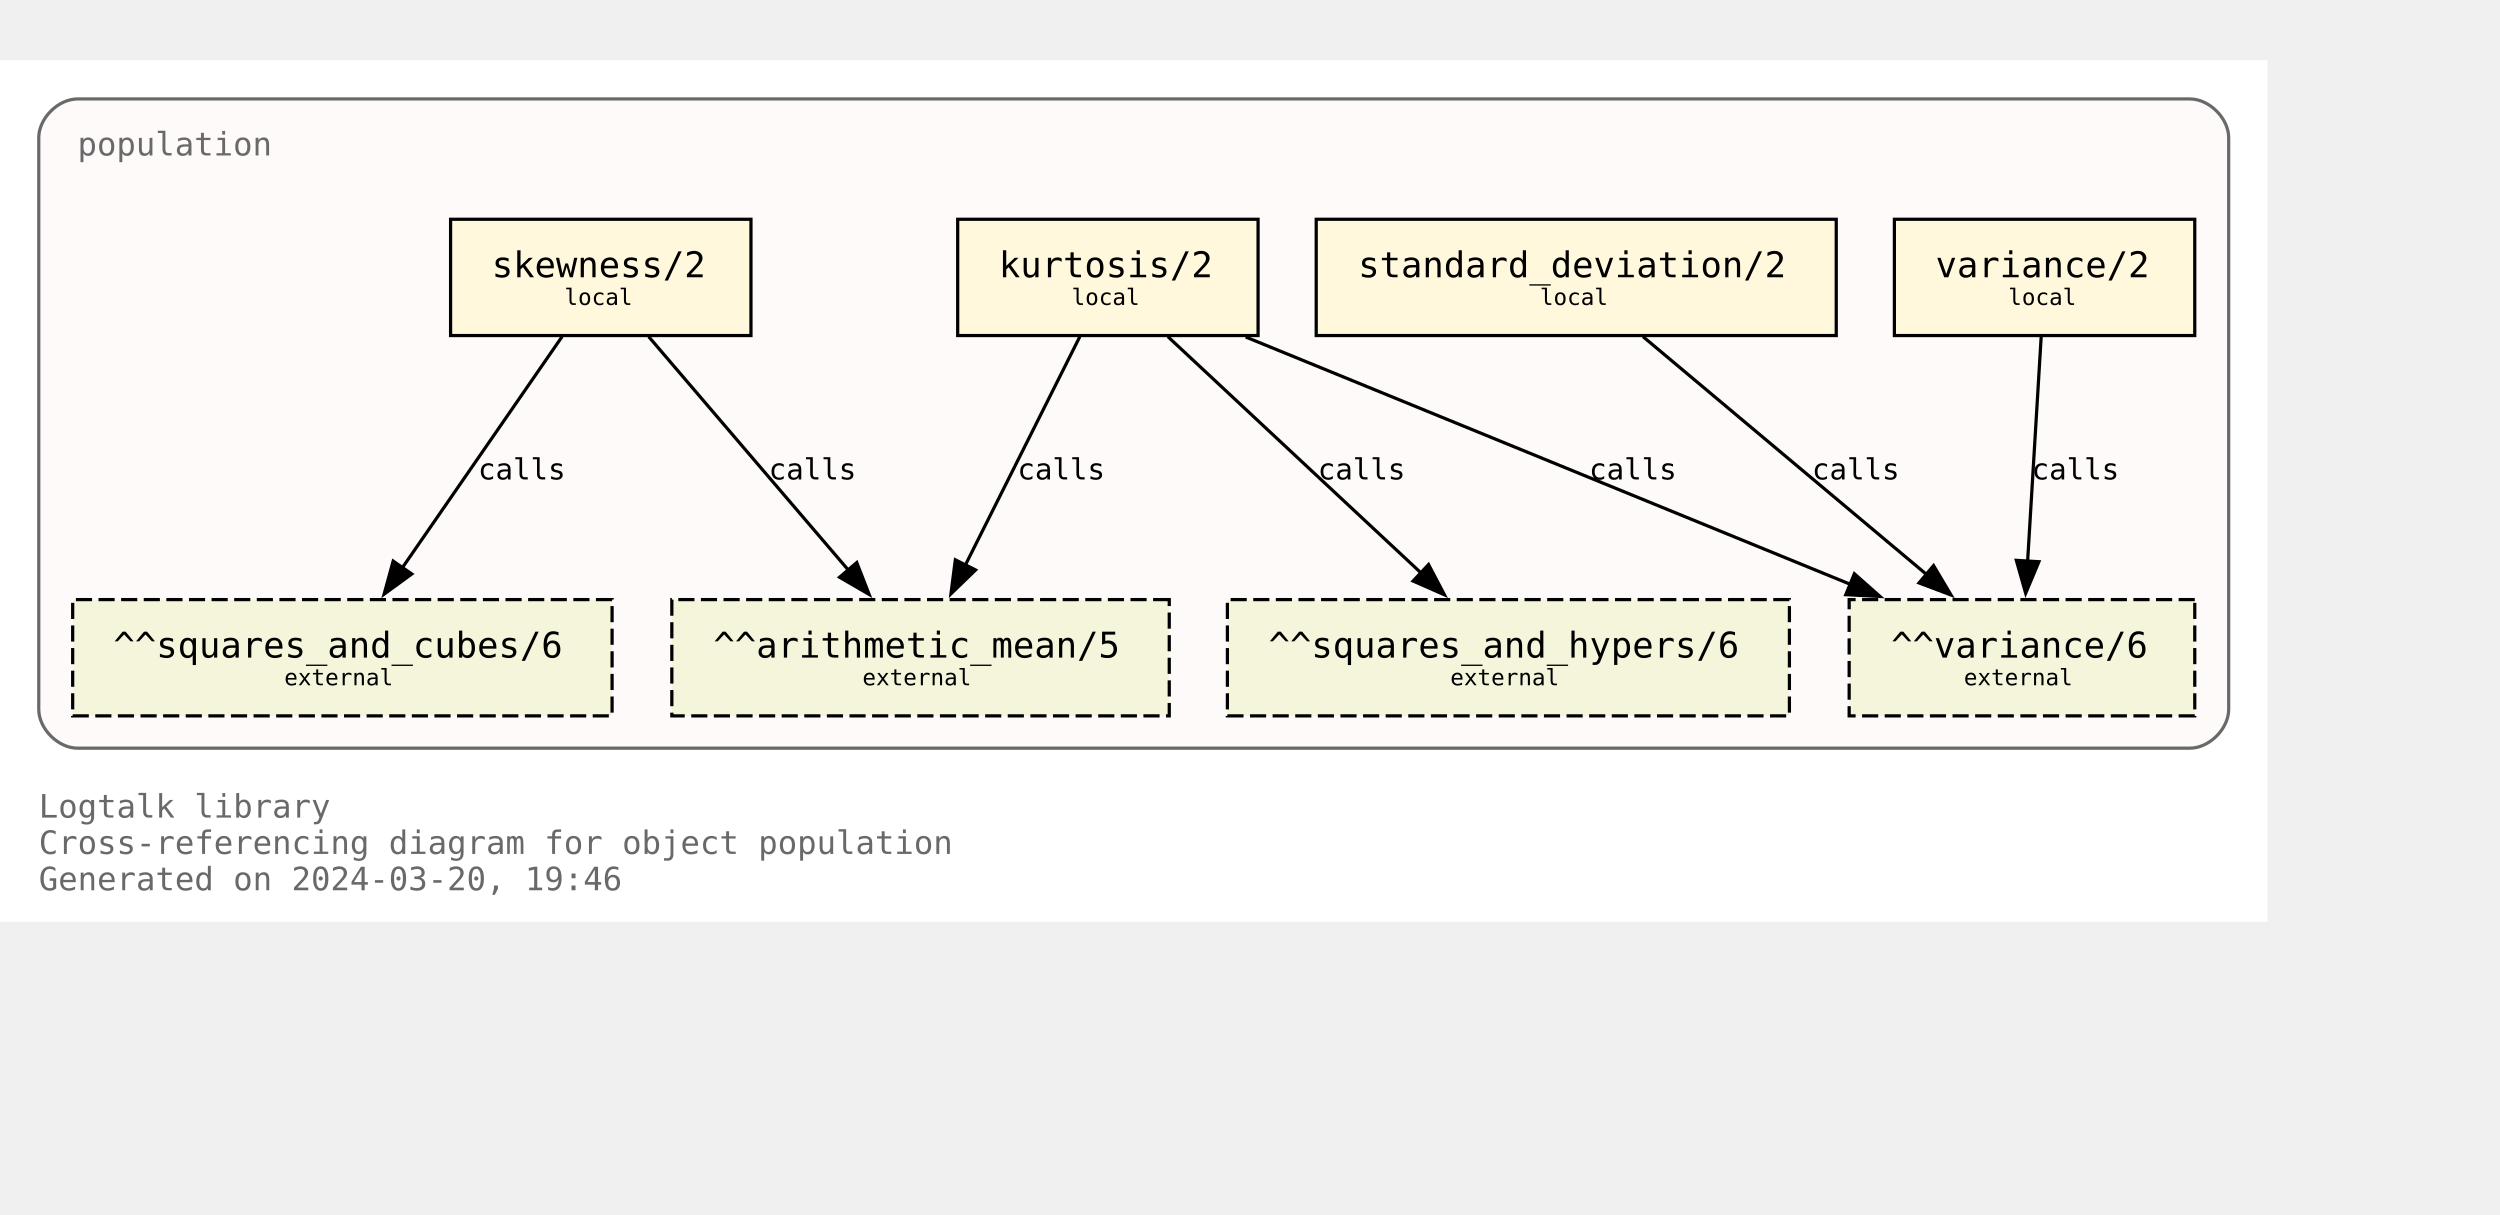
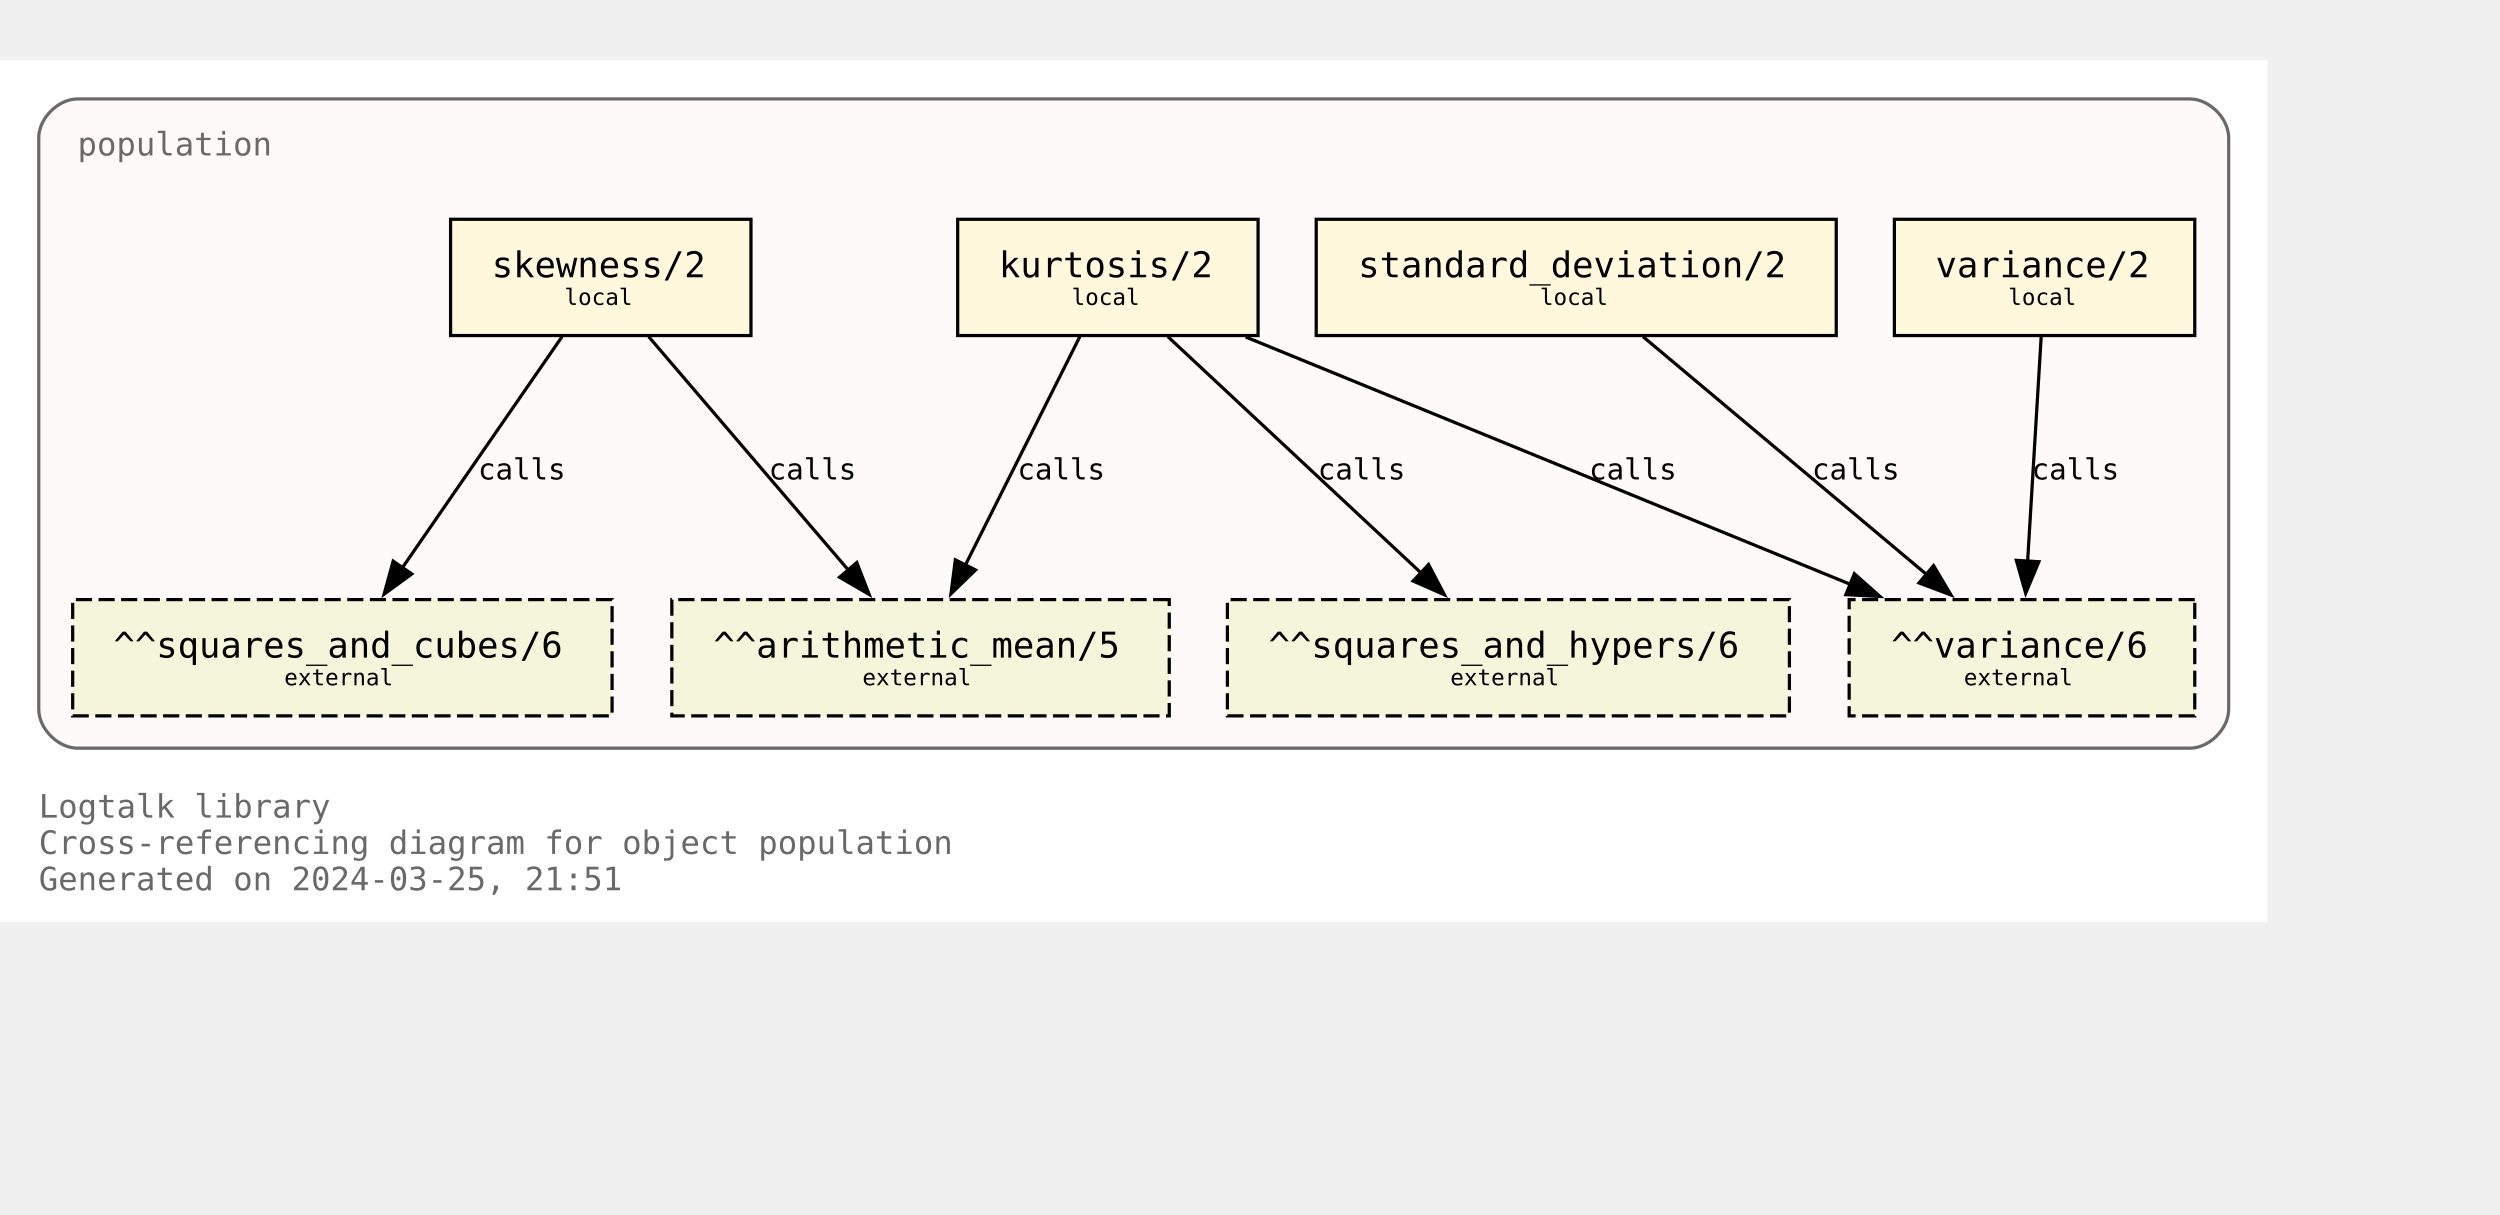
<svg xmlns="http://www.w3.org/2000/svg" xmlns:xlink="http://www.w3.org/1999/xlink" width="846pt" height="411pt" viewBox="72.00 72.00 774.00 338.75">
  <g id="graph0" class="graph" transform="scale(1 1) rotate(0) translate(76 334.75)">
    <polygon fill="white" stroke="none" points="-4,4 -4,-262.75 698,-262.75 698,4 -4,4" />
    <text text-anchor="start" x="8" y="-28.25" font-family="Monospace" font-size="10.00" fill="dimgray">Logtalk library</text>
    <text text-anchor="start" x="8" y="-17" font-family="Monospace" font-size="10.00" fill="dimgray">Cross-referencing diagram for object population</text>
-     <text text-anchor="start" x="8" y="-5.75" font-family="Monospace" font-size="10.00" fill="dimgray">Generated on 2024-03-20, 19:46</text>
+     <text text-anchor="start" x="8" y="-5.75" font-family="Monospace" font-size="10.00" fill="dimgray">Generated on 2024-03-25, 21:51</text>
    <g id="clust1" class="cluster">
      <g id="a_clust1">
        <a xlink:title="population">
          <path fill="snow" stroke="dimgray" d="M20,-49.75C20,-49.75 674,-49.75 674,-49.75 680,-49.75 686,-55.75 686,-61.75 686,-61.75 686,-238.75 686,-238.75 686,-244.75 680,-250.75 674,-250.75 674,-250.75 20,-250.75 20,-250.75 14,-250.75 8,-244.75 8,-238.75 8,-238.75 8,-61.75 8,-61.75 8,-55.75 14,-49.75 20,-49.75" />
          <g id="a_clust1_0">
-             <a xlink:href="https://github.com/LogtalkDotOrg/logtalk3/tree/4431351362275ba52e57abfa8b7b4541936d234d/library/statistics/population.lgt" xlink:title="https://github.com/LogtalkDotOrg/logtalk3/tree/4431351362275ba52e57abfa8b7b4541936d234d/library/statistics/population.lgt">
+             <a xlink:href="https://github.com/LogtalkDotOrg/logtalk3/tree/bbd216ead122484887c879a46d9f0de182e4629e/library/statistics/population.lgt" xlink:title="https://github.com/LogtalkDotOrg/logtalk3/tree/bbd216ead122484887c879a46d9f0de182e4629e/library/statistics/population.lgt">
              <text text-anchor="start" x="20" y="-233.25" font-family="Monospace" font-size="10.00" fill="dimgray">population</text>
            </a>
          </g>
        </a>
      </g>
    </g>
    <g id="node1" class="node">
      <g id="a_node1">
-         <a xlink:href="https://github.com/LogtalkDotOrg/logtalk3/tree/4431351362275ba52e57abfa8b7b4541936d234d/library/statistics/population.lgt#L33" xlink:title="https://github.com/LogtalkDotOrg/logtalk3/tree/4431351362275ba52e57abfa8b7b4541936d234d/library/statistics/population.lgt#L33">
+         <a xlink:href="https://github.com/LogtalkDotOrg/logtalk3/tree/bbd216ead122484887c879a46d9f0de182e4629e/library/statistics/population.lgt#L33" xlink:title="https://github.com/LogtalkDotOrg/logtalk3/tree/bbd216ead122484887c879a46d9f0de182e4629e/library/statistics/population.lgt#L33">
          <polygon fill="cornsilk" stroke="black" points="228.5,-213.5 135.5,-213.5 135.5,-177.5 228.5,-177.5 228.5,-213.5" />
          <text text-anchor="start" x="143.38" y="-196.32" font-family="Monospace" font-size="9.00"> </text>
          <text text-anchor="start" x="148.25" y="-195.55" font-family="Monospace" font-size="11.00">skewness/2</text>
          <text text-anchor="start" x="215.38" y="-196.32" font-family="Monospace" font-size="9.00"> </text>
          <text text-anchor="start" x="143.38" y="-185.45" font-family="Monospace" font-size="9.00"> </text>
          <text text-anchor="start" x="170.75" y="-186.97" font-family="Monospace" font-size="7.00">local</text>
          <text text-anchor="start" x="215.38" y="-185.45" font-family="Monospace" font-size="9.00"> </text>
        </a>
      </g>
    </g>
    <g id="node5" class="node">
      <polygon fill="beige" stroke="black" stroke-dasharray="5,2" points="358,-95.75 204,-95.75 204,-59.75 358,-59.75 358,-95.75" />
      <text text-anchor="start" x="211.88" y="-78.58" font-family="Monospace" font-size="9.00"> </text>
      <text text-anchor="start" x="216.88" y="-77.8" font-family="Monospace" font-size="11.00">^^arithmetic_mean/5</text>
      <text text-anchor="start" x="344.88" y="-78.58" font-family="Monospace" font-size="9.00"> </text>
      <text text-anchor="start" x="211.88" y="-67.7" font-family="Monospace" font-size="9.00"> </text>
      <text text-anchor="start" x="263" y="-69.22" font-family="Monospace" font-size="7.00">external</text>
      <text text-anchor="start" x="344.88" y="-67.7" font-family="Monospace" font-size="9.00"> </text>
    </g>
    <g id="edge1" class="edge">
      <g id="a_edge1">
-         <a xlink:href="https://github.com/LogtalkDotOrg/logtalk3/tree/4431351362275ba52e57abfa8b7b4541936d234d/library/statistics/population.lgt#L33" xlink:title="calls">
+         <a xlink:href="https://github.com/LogtalkDotOrg/logtalk3/tree/bbd216ead122484887c879a46d9f0de182e4629e/library/statistics/population.lgt#L33" xlink:title="calls">
          <path fill="none" stroke="black" d="M196.82,-177.17C213.22,-157.99 239.84,-126.88 258.75,-104.77" />
          <polygon fill="black" stroke="black" points="261.25,-107.22 265.09,-97.35 255.93,-102.67 261.25,-107.22" />
        </a>
      </g>
      <g id="a_edge1-label">
-         <a xlink:href="https://github.com/LogtalkDotOrg/logtalk3/tree/4431351362275ba52e57abfa8b7b4541936d234d/library/statistics/population.lgt#L33" xlink:title="https://github.com/LogtalkDotOrg/logtalk3/tree/4431351362275ba52e57abfa8b7b4541936d234d/library/statistics/population.lgt#L33">
+         <a xlink:href="https://github.com/LogtalkDotOrg/logtalk3/tree/bbd216ead122484887c879a46d9f0de182e4629e/library/statistics/population.lgt#L33" xlink:title="https://github.com/LogtalkDotOrg/logtalk3/tree/bbd216ead122484887c879a46d9f0de182e4629e/library/statistics/population.lgt#L33">
          <text text-anchor="start" x="234" y="-132.95" font-family="Monospace" font-size="9.00">calls</text>
        </a>
      </g>
    </g>
    <g id="node6" class="node">
      <polygon fill="beige" stroke="black" stroke-dasharray="5,2" points="185.5,-95.75 18.5,-95.75 18.5,-59.75 185.5,-59.75 185.5,-95.75" />
      <text text-anchor="start" x="26.38" y="-78.58" font-family="Monospace" font-size="9.00"> </text>
      <text text-anchor="start" x="31.12" y="-77.8" font-family="Monospace" font-size="11.00">^^squares_and_cubes/6</text>
      <text text-anchor="start" x="172.38" y="-78.58" font-family="Monospace" font-size="9.00"> </text>
      <text text-anchor="start" x="26.38" y="-67.7" font-family="Monospace" font-size="9.00"> </text>
      <text text-anchor="start" x="84" y="-69.22" font-family="Monospace" font-size="7.00">external</text>
      <text text-anchor="start" x="172.38" y="-67.7" font-family="Monospace" font-size="9.00"> </text>
    </g>
    <g id="edge2" class="edge">
      <g id="a_edge2">
-         <a xlink:href="https://github.com/LogtalkDotOrg/logtalk3/tree/4431351362275ba52e57abfa8b7b4541936d234d/library/statistics/population.lgt#L33" xlink:title="calls">
+         <a xlink:href="https://github.com/LogtalkDotOrg/logtalk3/tree/bbd216ead122484887c879a46d9f0de182e4629e/library/statistics/population.lgt#L33" xlink:title="calls">
          <path fill="none" stroke="black" d="M170.02,-177.17C156.94,-158.25 135.83,-127.7 120.6,-105.66" />
          <polygon fill="black" stroke="black" points="123.48,-103.68 114.92,-97.44 117.73,-107.66 123.48,-103.68" />
        </a>
      </g>
      <g id="a_edge2-label">
-         <a xlink:href="https://github.com/LogtalkDotOrg/logtalk3/tree/4431351362275ba52e57abfa8b7b4541936d234d/library/statistics/population.lgt#L33" xlink:title="https://github.com/LogtalkDotOrg/logtalk3/tree/4431351362275ba52e57abfa8b7b4541936d234d/library/statistics/population.lgt#L33">
+         <a xlink:href="https://github.com/LogtalkDotOrg/logtalk3/tree/bbd216ead122484887c879a46d9f0de182e4629e/library/statistics/population.lgt#L33" xlink:title="https://github.com/LogtalkDotOrg/logtalk3/tree/bbd216ead122484887c879a46d9f0de182e4629e/library/statistics/population.lgt#L33">
          <text text-anchor="start" x="144" y="-132.95" font-family="Monospace" font-size="9.00">calls</text>
        </a>
      </g>
    </g>
    <g id="node2" class="node">
      <g id="a_node2">
-         <a xlink:href="https://github.com/LogtalkDotOrg/logtalk3/tree/4431351362275ba52e57abfa8b7b4541936d234d/library/statistics/population.lgt#L41" xlink:title="https://github.com/LogtalkDotOrg/logtalk3/tree/4431351362275ba52e57abfa8b7b4541936d234d/library/statistics/population.lgt#L41">
+         <a xlink:href="https://github.com/LogtalkDotOrg/logtalk3/tree/bbd216ead122484887c879a46d9f0de182e4629e/library/statistics/population.lgt#L41" xlink:title="https://github.com/LogtalkDotOrg/logtalk3/tree/bbd216ead122484887c879a46d9f0de182e4629e/library/statistics/population.lgt#L41">
          <polygon fill="cornsilk" stroke="black" points="385.5,-213.5 292.5,-213.5 292.5,-177.5 385.5,-177.5 385.5,-213.5" />
          <text text-anchor="start" x="300.38" y="-196.32" font-family="Monospace" font-size="9.00"> </text>
          <text text-anchor="start" x="305.25" y="-195.55" font-family="Monospace" font-size="11.00">kurtosis/2</text>
          <text text-anchor="start" x="372.38" y="-196.32" font-family="Monospace" font-size="9.00"> </text>
          <text text-anchor="start" x="300.38" y="-185.45" font-family="Monospace" font-size="9.00"> </text>
          <text text-anchor="start" x="327.75" y="-186.97" font-family="Monospace" font-size="7.00">local</text>
          <text text-anchor="start" x="372.38" y="-185.45" font-family="Monospace" font-size="9.00"> </text>
        </a>
      </g>
    </g>
    <g id="edge3" class="edge">
      <g id="a_edge3">
-         <a xlink:href="https://github.com/LogtalkDotOrg/logtalk3/tree/4431351362275ba52e57abfa8b7b4541936d234d/library/statistics/population.lgt#L41" xlink:title="calls">
+         <a xlink:href="https://github.com/LogtalkDotOrg/logtalk3/tree/bbd216ead122484887c879a46d9f0de182e4629e/library/statistics/population.lgt#L41" xlink:title="calls">
          <path fill="none" stroke="black" d="M330.32,-177.17C320.92,-158.42 305.8,-128.25 294.78,-106.25" />
          <polygon fill="black" stroke="black" points="298.03,-104.92 290.42,-97.55 291.77,-108.06 298.03,-104.92" />
        </a>
      </g>
      <g id="a_edge3-label">
-         <a xlink:href="https://github.com/LogtalkDotOrg/logtalk3/tree/4431351362275ba52e57abfa8b7b4541936d234d/library/statistics/population.lgt#L41" xlink:title="https://github.com/LogtalkDotOrg/logtalk3/tree/4431351362275ba52e57abfa8b7b4541936d234d/library/statistics/population.lgt#L41">
+         <a xlink:href="https://github.com/LogtalkDotOrg/logtalk3/tree/bbd216ead122484887c879a46d9f0de182e4629e/library/statistics/population.lgt#L41" xlink:title="https://github.com/LogtalkDotOrg/logtalk3/tree/bbd216ead122484887c879a46d9f0de182e4629e/library/statistics/population.lgt#L41">
          <text text-anchor="start" x="311" y="-132.95" font-family="Monospace" font-size="9.00">calls</text>
        </a>
      </g>
    </g>
    <g id="node7" class="node">
      <polygon fill="beige" stroke="black" stroke-dasharray="5,2" points="550,-95.75 376,-95.75 376,-59.75 550,-59.75 550,-95.75" />
      <text text-anchor="start" x="383.88" y="-78.58" font-family="Monospace" font-size="9.00"> </text>
      <text text-anchor="start" x="388.75" y="-77.8" font-family="Monospace" font-size="11.00">^^squares_and_hypers/6</text>
      <text text-anchor="start" x="536.88" y="-78.58" font-family="Monospace" font-size="9.00"> </text>
      <text text-anchor="start" x="383.88" y="-67.7" font-family="Monospace" font-size="9.00"> </text>
      <text text-anchor="start" x="445" y="-69.22" font-family="Monospace" font-size="7.00">external</text>
      <text text-anchor="start" x="536.88" y="-67.7" font-family="Monospace" font-size="9.00"> </text>
    </g>
    <g id="edge4" class="edge">
      <g id="a_edge4">
-         <a xlink:href="https://github.com/LogtalkDotOrg/logtalk3/tree/4431351362275ba52e57abfa8b7b4541936d234d/library/statistics/population.lgt#L41" xlink:title="calls">
+         <a xlink:href="https://github.com/LogtalkDotOrg/logtalk3/tree/bbd216ead122484887c879a46d9f0de182e4629e/library/statistics/population.lgt#L41" xlink:title="calls">
          <path fill="none" stroke="black" d="M357.56,-177.17C378.38,-157.74 412.34,-126.04 436.07,-103.89" />
          <polygon fill="black" stroke="black" points="438.28,-106.61 443.2,-97.23 433.5,-101.5 438.28,-106.61" />
        </a>
      </g>
      <g id="a_edge4-label">
-         <a xlink:href="https://github.com/LogtalkDotOrg/logtalk3/tree/4431351362275ba52e57abfa8b7b4541936d234d/library/statistics/population.lgt#L41" xlink:title="https://github.com/LogtalkDotOrg/logtalk3/tree/4431351362275ba52e57abfa8b7b4541936d234d/library/statistics/population.lgt#L41">
+         <a xlink:href="https://github.com/LogtalkDotOrg/logtalk3/tree/bbd216ead122484887c879a46d9f0de182e4629e/library/statistics/population.lgt#L41" xlink:title="https://github.com/LogtalkDotOrg/logtalk3/tree/bbd216ead122484887c879a46d9f0de182e4629e/library/statistics/population.lgt#L41">
          <text text-anchor="start" x="404" y="-132.95" font-family="Monospace" font-size="9.00">calls</text>
        </a>
      </g>
    </g>
    <g id="node8" class="node">
      <polygon fill="beige" stroke="black" stroke-dasharray="5,2" points="675.5,-95.75 568.5,-95.75 568.5,-59.75 675.5,-59.75 675.5,-95.75" />
      <text text-anchor="start" x="576.38" y="-78.58" font-family="Monospace" font-size="9.00"> </text>
      <text text-anchor="start" x="581.5" y="-77.8" font-family="Monospace" font-size="11.00">^^variance/6</text>
      <text text-anchor="start" x="662.38" y="-78.58" font-family="Monospace" font-size="9.00"> </text>
      <text text-anchor="start" x="576.38" y="-67.7" font-family="Monospace" font-size="9.00"> </text>
      <text text-anchor="start" x="604" y="-69.22" font-family="Monospace" font-size="7.00">external</text>
      <text text-anchor="start" x="662.38" y="-67.7" font-family="Monospace" font-size="9.00"> </text>
    </g>
    <g id="edge5" class="edge">
      <g id="a_edge5">
-         <a xlink:href="https://github.com/LogtalkDotOrg/logtalk3/tree/4431351362275ba52e57abfa8b7b4541936d234d/library/statistics/population.lgt#L41" xlink:title="calls">
+         <a xlink:href="https://github.com/LogtalkDotOrg/logtalk3/tree/bbd216ead122484887c879a46d9f0de182e4629e/library/statistics/population.lgt#L41" xlink:title="calls">
          <path fill="none" stroke="black" d="M381.67,-177.05C431.76,-156.56 514.85,-122.58 569.01,-100.42" />
          <polygon fill="black" stroke="black" points="570.11,-103.75 578.04,-96.73 567.46,-97.28 570.11,-103.75" />
        </a>
      </g>
      <g id="a_edge5-label">
-         <a xlink:href="https://github.com/LogtalkDotOrg/logtalk3/tree/4431351362275ba52e57abfa8b7b4541936d234d/library/statistics/population.lgt#L41" xlink:title="https://github.com/LogtalkDotOrg/logtalk3/tree/4431351362275ba52e57abfa8b7b4541936d234d/library/statistics/population.lgt#L41">
+         <a xlink:href="https://github.com/LogtalkDotOrg/logtalk3/tree/bbd216ead122484887c879a46d9f0de182e4629e/library/statistics/population.lgt#L41" xlink:title="https://github.com/LogtalkDotOrg/logtalk3/tree/bbd216ead122484887c879a46d9f0de182e4629e/library/statistics/population.lgt#L41">
          <text text-anchor="start" x="488" y="-132.95" font-family="Monospace" font-size="9.00">calls</text>
        </a>
      </g>
    </g>
    <g id="node3" class="node">
      <g id="a_node3">
-         <a xlink:href="https://github.com/LogtalkDotOrg/logtalk3/tree/4431351362275ba52e57abfa8b7b4541936d234d/library/statistics/population.lgt#L50" xlink:title="https://github.com/LogtalkDotOrg/logtalk3/tree/4431351362275ba52e57abfa8b7b4541936d234d/library/statistics/population.lgt#L50">
+         <a xlink:href="https://github.com/LogtalkDotOrg/logtalk3/tree/bbd216ead122484887c879a46d9f0de182e4629e/library/statistics/population.lgt#L50" xlink:title="https://github.com/LogtalkDotOrg/logtalk3/tree/bbd216ead122484887c879a46d9f0de182e4629e/library/statistics/population.lgt#L50">
          <polygon fill="cornsilk" stroke="black" points="564.5,-213.5 403.5,-213.5 403.5,-177.5 564.5,-177.5 564.5,-213.5" />
          <text text-anchor="start" x="411.38" y="-196.32" font-family="Monospace" font-size="9.00"> </text>
          <text text-anchor="start" x="416.5" y="-195.55" font-family="Monospace" font-size="11.00">standard_deviation/2</text>
          <text text-anchor="start" x="551.38" y="-196.32" font-family="Monospace" font-size="9.00"> </text>
          <text text-anchor="start" x="411.38" y="-185.45" font-family="Monospace" font-size="9.00"> </text>
          <text text-anchor="start" x="472.75" y="-186.97" font-family="Monospace" font-size="7.00">local</text>
          <text text-anchor="start" x="551.38" y="-185.45" font-family="Monospace" font-size="9.00"> </text>
        </a>
      </g>
    </g>
    <g id="edge6" class="edge">
      <g id="a_edge6">
-         <a xlink:href="https://github.com/LogtalkDotOrg/logtalk3/tree/4431351362275ba52e57abfa8b7b4541936d234d/library/statistics/population.lgt#L50" xlink:title="calls">
+         <a xlink:href="https://github.com/LogtalkDotOrg/logtalk3/tree/bbd216ead122484887c879a46d9f0de182e4629e/library/statistics/population.lgt#L50" xlink:title="calls">
          <path fill="none" stroke="black" d="M504.66,-177.17C528.03,-157.57 566.28,-125.49 592.72,-103.31" />
          <polygon fill="black" stroke="black" points="594.63,-106.28 600.04,-97.17 590.13,-100.91 594.63,-106.28" />
        </a>
      </g>
      <g id="a_edge6-label">
-         <a xlink:href="https://github.com/LogtalkDotOrg/logtalk3/tree/4431351362275ba52e57abfa8b7b4541936d234d/library/statistics/population.lgt#L50" xlink:title="https://github.com/LogtalkDotOrg/logtalk3/tree/4431351362275ba52e57abfa8b7b4541936d234d/library/statistics/population.lgt#L50">
+         <a xlink:href="https://github.com/LogtalkDotOrg/logtalk3/tree/bbd216ead122484887c879a46d9f0de182e4629e/library/statistics/population.lgt#L50" xlink:title="https://github.com/LogtalkDotOrg/logtalk3/tree/bbd216ead122484887c879a46d9f0de182e4629e/library/statistics/population.lgt#L50">
          <text text-anchor="start" x="557" y="-132.95" font-family="Monospace" font-size="9.00">calls</text>
        </a>
      </g>
    </g>
    <g id="node4" class="node">
      <g id="a_node4">
-         <a xlink:href="https://github.com/LogtalkDotOrg/logtalk3/tree/4431351362275ba52e57abfa8b7b4541936d234d/library/statistics/population.lgt#L54" xlink:title="https://github.com/LogtalkDotOrg/logtalk3/tree/4431351362275ba52e57abfa8b7b4541936d234d/library/statistics/population.lgt#L54">
+         <a xlink:href="https://github.com/LogtalkDotOrg/logtalk3/tree/bbd216ead122484887c879a46d9f0de182e4629e/library/statistics/population.lgt#L54" xlink:title="https://github.com/LogtalkDotOrg/logtalk3/tree/bbd216ead122484887c879a46d9f0de182e4629e/library/statistics/population.lgt#L54">
          <polygon fill="cornsilk" stroke="black" points="675.5,-213.5 582.5,-213.5 582.5,-177.5 675.5,-177.5 675.5,-213.5" />
          <text text-anchor="start" x="590.38" y="-196.32" font-family="Monospace" font-size="9.00"> </text>
          <text text-anchor="start" x="595.25" y="-195.55" font-family="Monospace" font-size="11.00">variance/2</text>
          <text text-anchor="start" x="662.38" y="-196.32" font-family="Monospace" font-size="9.00"> </text>
          <text text-anchor="start" x="590.38" y="-185.45" font-family="Monospace" font-size="9.00"> </text>
          <text text-anchor="start" x="617.75" y="-186.97" font-family="Monospace" font-size="7.00">local</text>
          <text text-anchor="start" x="662.38" y="-185.45" font-family="Monospace" font-size="9.00"> </text>
        </a>
      </g>
    </g>
    <g id="edge7" class="edge">
      <g id="a_edge7">
-         <a xlink:href="https://github.com/LogtalkDotOrg/logtalk3/tree/4431351362275ba52e57abfa8b7b4541936d234d/library/statistics/population.lgt#L54" xlink:title="calls">
+         <a xlink:href="https://github.com/LogtalkDotOrg/logtalk3/tree/bbd216ead122484887c879a46d9f0de182e4629e/library/statistics/population.lgt#L54" xlink:title="calls">
          <path fill="none" stroke="black" d="M627.95,-177.17C626.84,-158.76 625.06,-129.35 623.74,-107.46" />
          <polygon fill="black" stroke="black" points="627.24,-107.48 623.15,-97.71 620.26,-107.9 627.24,-107.48" />
        </a>
      </g>
      <g id="a_edge7-label">
-         <a xlink:href="https://github.com/LogtalkDotOrg/logtalk3/tree/4431351362275ba52e57abfa8b7b4541936d234d/library/statistics/population.lgt#L54" xlink:title="https://github.com/LogtalkDotOrg/logtalk3/tree/4431351362275ba52e57abfa8b7b4541936d234d/library/statistics/population.lgt#L54">
+         <a xlink:href="https://github.com/LogtalkDotOrg/logtalk3/tree/bbd216ead122484887c879a46d9f0de182e4629e/library/statistics/population.lgt#L54" xlink:title="https://github.com/LogtalkDotOrg/logtalk3/tree/bbd216ead122484887c879a46d9f0de182e4629e/library/statistics/population.lgt#L54">
          <text text-anchor="start" x="625" y="-132.95" font-family="Monospace" font-size="9.00">calls</text>
        </a>
      </g>
    </g>
  </g>
</svg>
